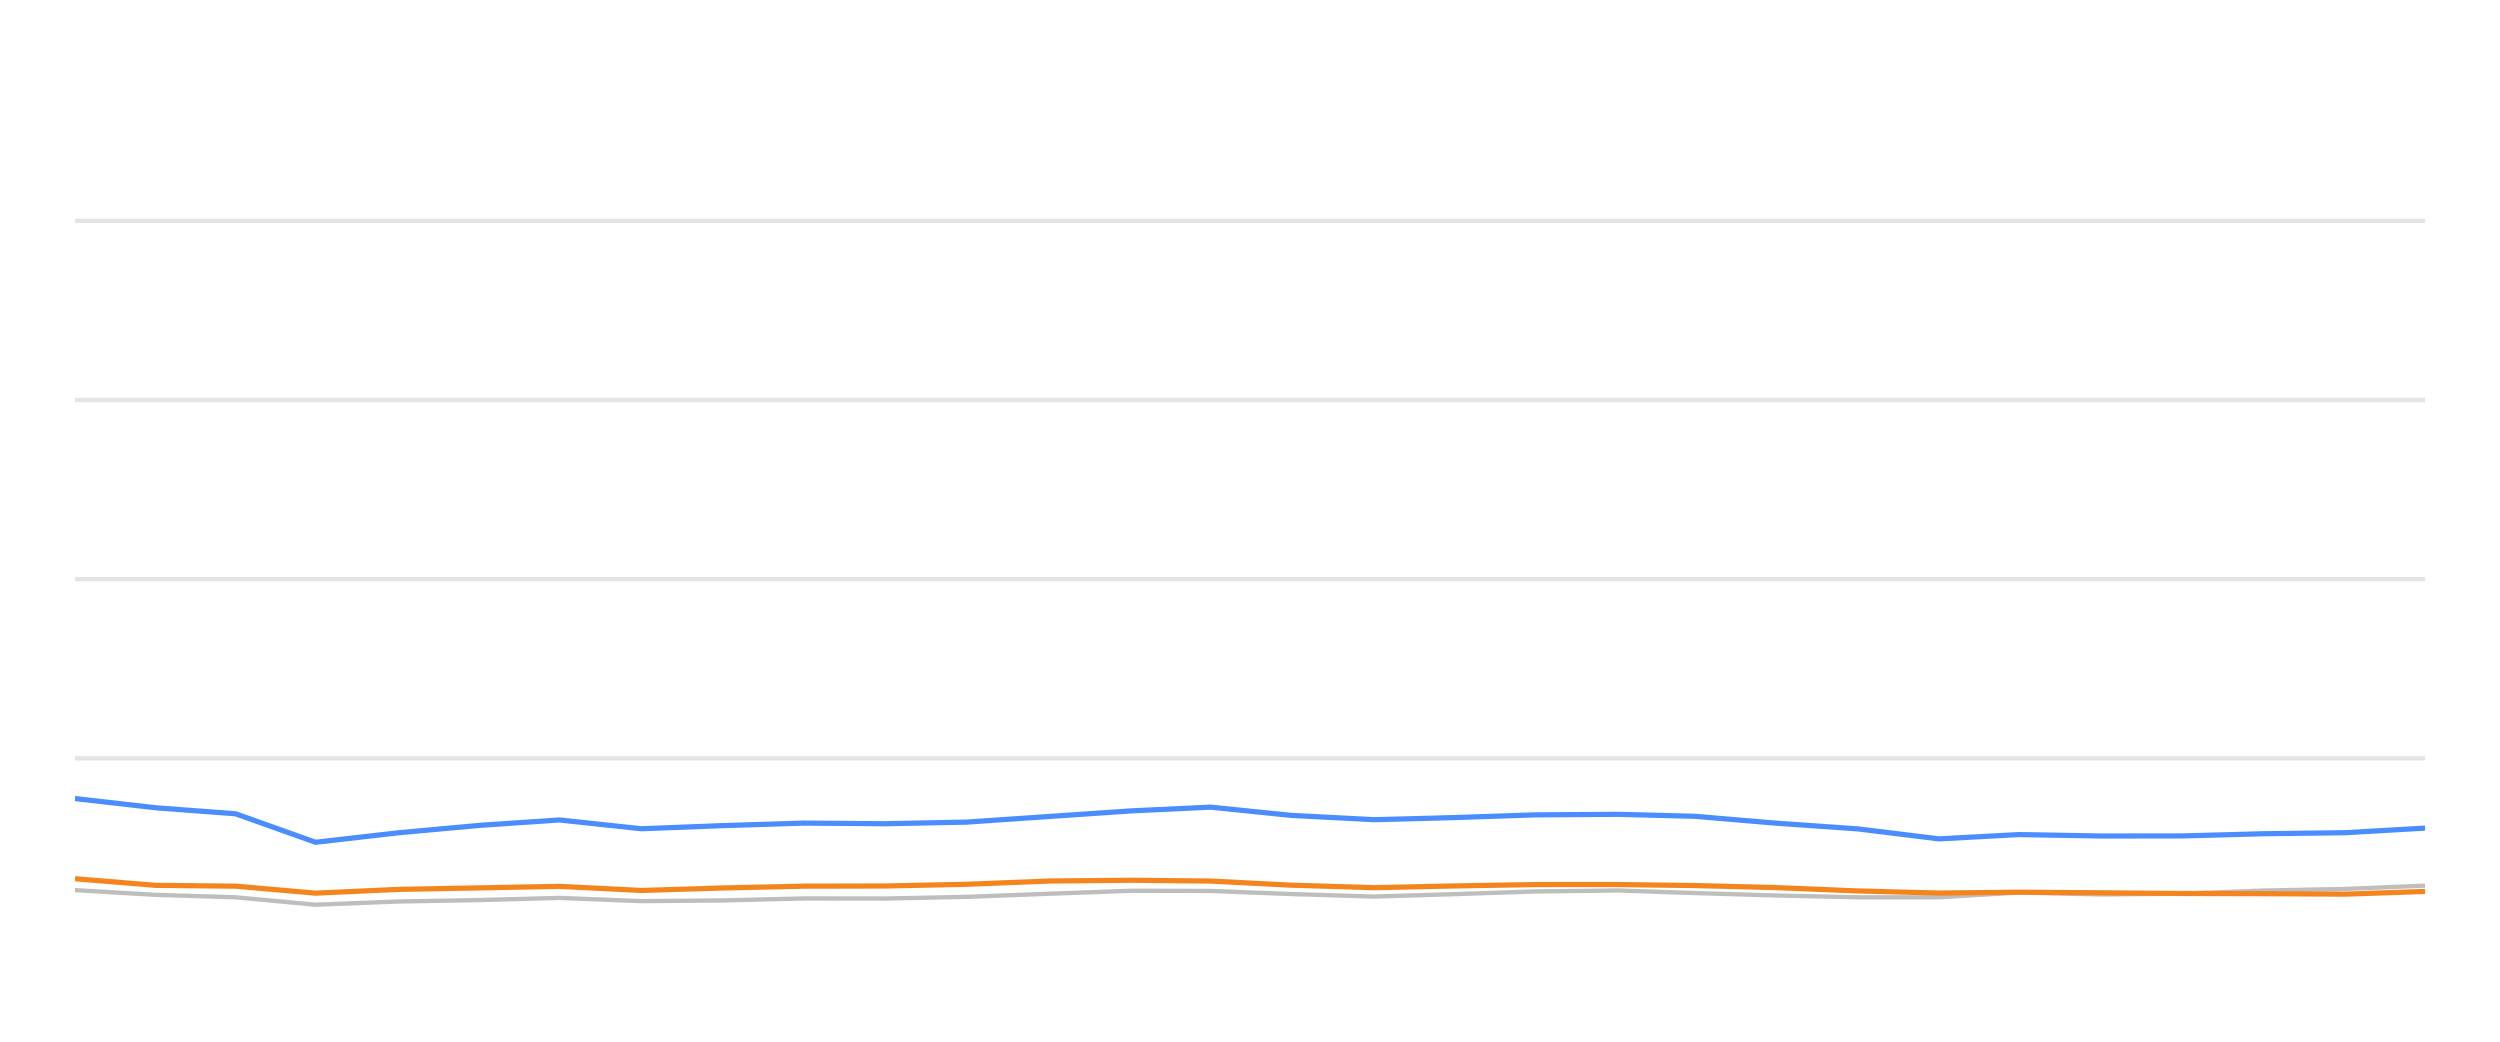
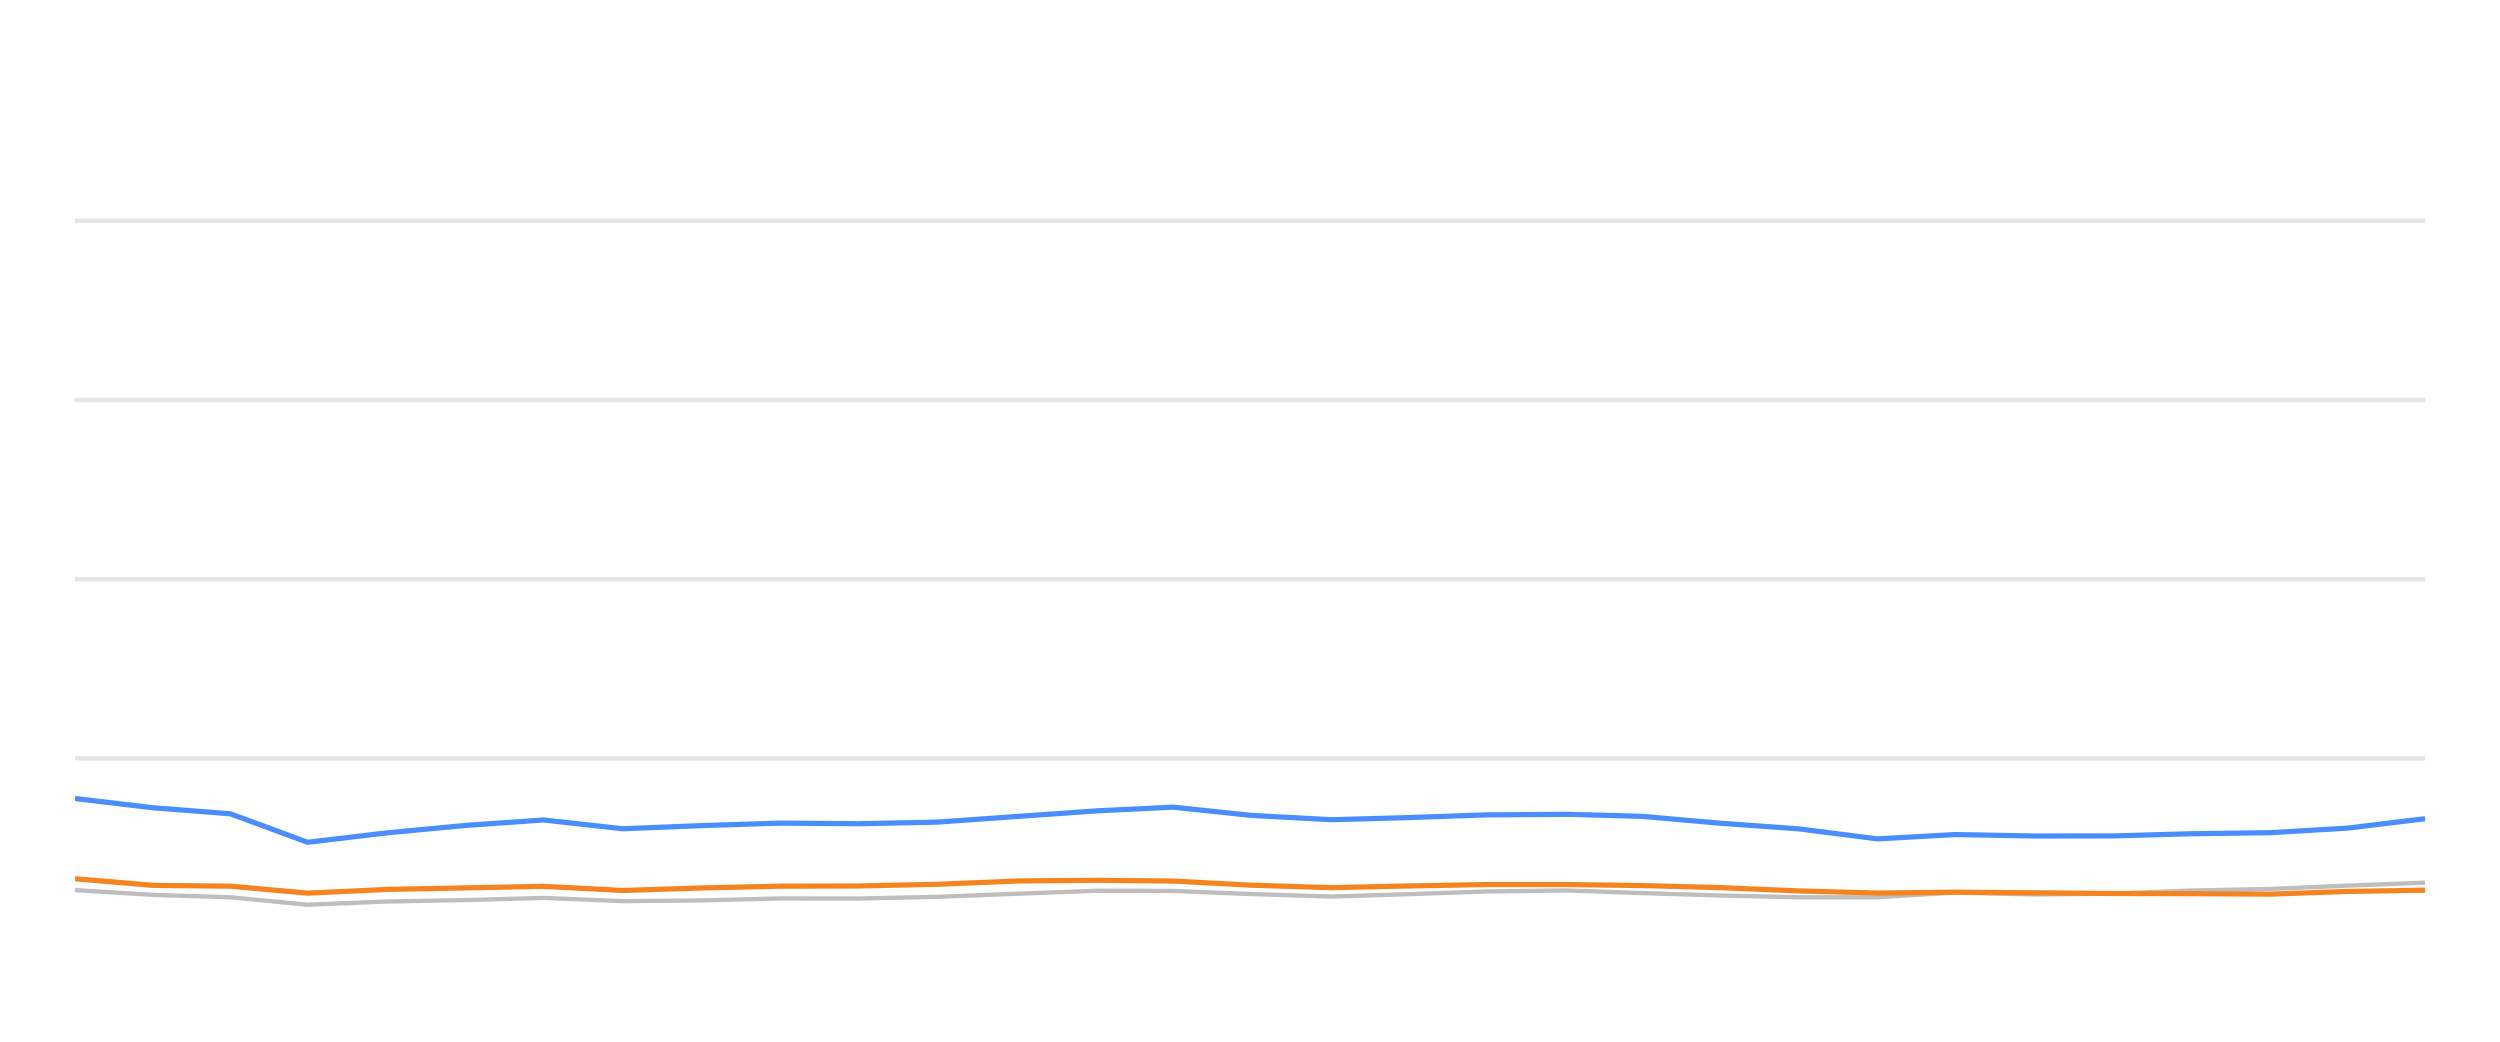
<svg xmlns="http://www.w3.org/2000/svg" width="288pt" height="120pt" viewBox="0 0 288 120" version="1.1">
  <defs>
    <style type="text/css">*{stroke-linejoin: round; stroke-linecap: butt}</style>
  </defs>
  <g id="figure_1">
    <g id="patch_1">
      <path d="M 0 120  L 288 120  L 288 0  L 0 0  L 0 120  z " style="fill: none; opacity: 0" />
    </g>
    <g id="axes_1">
      <g id="patch_2">
        <path d="M 8.64 108  L 279.36 108  L 279.36 4.8  L 8.64 4.8  L 8.64 108  z " style="fill: none" />
      </g>
      <g id="matplotlib.axis_1" />
      <g id="matplotlib.axis_2" />
      <g id="line2d_1">
-         <path d="M 8.64 87.36  L 279.36 87.36  " clip-path="url(#pe4b622cc79)" style="fill: none; stroke: #b2b2b2; stroke-opacity: 0.35; stroke-width: 0.5; stroke-linecap: square" />
+         <path d="M 8.64 87.36  L 279.36 87.36  " clip-path="url(#pa8b7e4a158)" style="fill: none; stroke: #b2b2b2; stroke-opacity: 0.35; stroke-width: 0.5; stroke-linecap: square" />
      </g>
      <g id="line2d_2">
-         <path d="M 8.64 66.72  L 279.36 66.72  " clip-path="url(#pe4b622cc79)" style="fill: none; stroke: #b2b2b2; stroke-opacity: 0.35; stroke-width: 0.5; stroke-linecap: square" />
+         <path d="M 8.64 66.72  L 279.36 66.72  " clip-path="url(#pa8b7e4a158)" style="fill: none; stroke: #b2b2b2; stroke-opacity: 0.35; stroke-width: 0.5; stroke-linecap: square" />
      </g>
      <g id="line2d_3">
-         <path d="M 8.64 46.08  L 279.36 46.08  " clip-path="url(#pe4b622cc79)" style="fill: none; stroke: #b2b2b2; stroke-opacity: 0.35; stroke-width: 0.5; stroke-linecap: square" />
+         <path d="M 8.64 46.08  L 279.36 46.08  " clip-path="url(#pa8b7e4a158)" style="fill: none; stroke: #b2b2b2; stroke-opacity: 0.35; stroke-width: 0.5; stroke-linecap: square" />
      </g>
      <g id="line2d_4">
-         <path d="M 8.64 25.44  L 279.36 25.44  " clip-path="url(#pe4b622cc79)" style="fill: none; stroke: #b2b2b2; stroke-opacity: 0.35; stroke-width: 0.5; stroke-linecap: square" />
+         <path d="M 8.64 25.44  L 279.36 25.44  " clip-path="url(#pa8b7e4a158)" style="fill: none; stroke: #b2b2b2; stroke-opacity: 0.35; stroke-width: 0.5; stroke-linecap: square" />
      </g>
      <g id="line2d_5">
-         <path d="M 8.64 102.541  L 17.953 103.088  L 27.145 103.366  L 36.347 104.223  L 45.893 103.851  L 55.28 103.686  L 64.447 103.439  L 73.889 103.81  L 83.29 103.728  L 92.672 103.5  L 101.949 103.511  L 111.362 103.315  L 121.018 102.954  L 130.417 102.613  L 139.465 102.634  L 148.766 102.995  L 158.331 103.284  L 167.303 103.015  L 176.843 102.696  L 186.462 102.582  L 195.249 102.881  L 204.628 103.16  L 213.971 103.366  L 223.364 103.366  L 232.595 102.819  L 242.119 103.046  L 251.532 102.943  L 260.696 102.592  L 270.178 102.407  L 279.36 102.025  " clip-path="url(#pe4b622cc79)" style="fill: none; stroke: #bebebe; stroke-width: 0.5; stroke-linecap: round" />
+         <path d="M 8.64 102.541  L 17.646 103.088  L 26.534 103.366  L 35.432 104.223  L 44.663 103.851  L 53.74 103.686  L 62.604 103.439  L 71.735 103.81  L 80.825 103.728  L 89.897 103.5  L 98.868 103.511  L 107.971 103.315  L 117.308 102.954  L 126.396 102.613  L 135.145 102.634  L 144.139 102.995  L 153.389 103.284  L 162.064 103.015  L 171.289 102.696  L 180.591 102.582  L 189.087 102.881  L 198.157 103.16  L 207.191 103.366  L 216.274 103.366  L 225.2 102.819  L 234.41 103.046  L 243.512 102.943  L 252.374 102.592  L 261.543 102.407  L 270.421 102.025  L 279.36 101.684  " clip-path="url(#pa8b7e4a158)" style="fill: none; stroke: #bebebe; stroke-width: 0.5; stroke-linecap: round" />
      </g>
      <g id="line2d_6">
-         <path d="M 8.64 91.994  L 17.953 93.057  L 27.145 93.748  L 36.347 97.03  L 45.893 95.936  L 55.28 95.079  L 64.447 94.46  L 73.889 95.472  L 83.29 95.11  L 92.672 94.821  L 101.949 94.894  L 111.362 94.708  L 121.018 94.047  L 130.417 93.408  L 139.465 92.984  L 148.766 93.934  L 158.331 94.429  L 167.303 94.192  L 176.843 93.872  L 186.462 93.81  L 195.249 94.037  L 204.628 94.832  L 213.971 95.482  L 223.364 96.638  L 232.595 96.142  L 242.119 96.307  L 251.532 96.297  L 260.696 96.049  L 270.178 95.926  L 279.36 95.399  " clip-path="url(#pe4b622cc79)" style="fill: none; stroke: #4a8dff; stroke-width: 0.6" />
+         <path d="M 8.64 91.994  L 17.646 93.057  L 26.534 93.748  L 35.432 97.03  L 44.663 95.936  L 53.74 95.079  L 62.604 94.46  L 71.735 95.472  L 80.825 95.11  L 89.897 94.821  L 98.868 94.894  L 107.971 94.708  L 117.308 94.047  L 126.396 93.408  L 135.145 92.984  L 144.139 93.934  L 153.389 94.429  L 162.064 94.192  L 171.289 93.872  L 180.591 93.81  L 189.087 94.037  L 198.157 94.832  L 207.191 95.482  L 216.274 96.638  L 225.2 96.142  L 234.41 96.307  L 243.512 96.297  L 252.374 96.049  L 261.543 95.926  L 270.421 95.399  L 279.36 94.316  " clip-path="url(#pa8b7e4a158)" style="fill: none; stroke: #4a8dff; stroke-width: 0.6" />
      </g>
      <g id="line2d_7">
-         <path d="M 8.64 101.23  L 17.953 101.994  L 27.145 102.087  L 36.347 102.892  L 45.893 102.458  L 55.28 102.283  L 64.447 102.107  L 73.889 102.582  L 83.29 102.293  L 92.672 102.087  L 101.949 102.066  L 111.362 101.87  L 121.018 101.488  L 130.417 101.406  L 139.465 101.498  L 148.766 101.973  L 158.331 102.262  L 167.303 102.066  L 176.843 101.901  L 186.462 101.901  L 195.249 102.014  L 204.628 102.252  L 213.971 102.634  L 223.364 102.881  L 232.595 102.778  L 242.119 102.85  L 251.532 102.933  L 260.696 102.954  L 270.178 103.005  L 279.36 102.696  " clip-path="url(#pe4b622cc79)" style="fill: none; stroke: #f5841e; stroke-width: 0.6" />
+         <path d="M 8.64 101.23  L 17.646 101.994  L 26.534 102.087  L 35.432 102.892  L 44.663 102.458  L 53.74 102.283  L 62.604 102.107  L 71.735 102.582  L 80.825 102.293  L 89.897 102.087  L 98.868 102.066  L 107.971 101.87  L 117.308 101.488  L 126.396 101.406  L 135.145 101.498  L 144.139 101.973  L 153.389 102.262  L 162.064 102.066  L 171.289 101.901  L 180.591 101.901  L 189.087 102.014  L 198.157 102.252  L 207.191 102.634  L 216.274 102.881  L 225.2 102.778  L 234.41 102.85  L 243.512 102.933  L 252.374 102.954  L 261.543 103.005  L 270.421 102.696  L 279.36 102.551  " clip-path="url(#pa8b7e4a158)" style="fill: none; stroke: #f5841e; stroke-width: 0.6" />
      </g>
    </g>
  </g>
  <defs>
-     <clipPath id="pe4b622cc79">
+     <clipPath id="pa8b7e4a158">
      <rect x="8.64" y="4.8" width="270.72" height="103.2" />
    </clipPath>
  </defs>
</svg>
